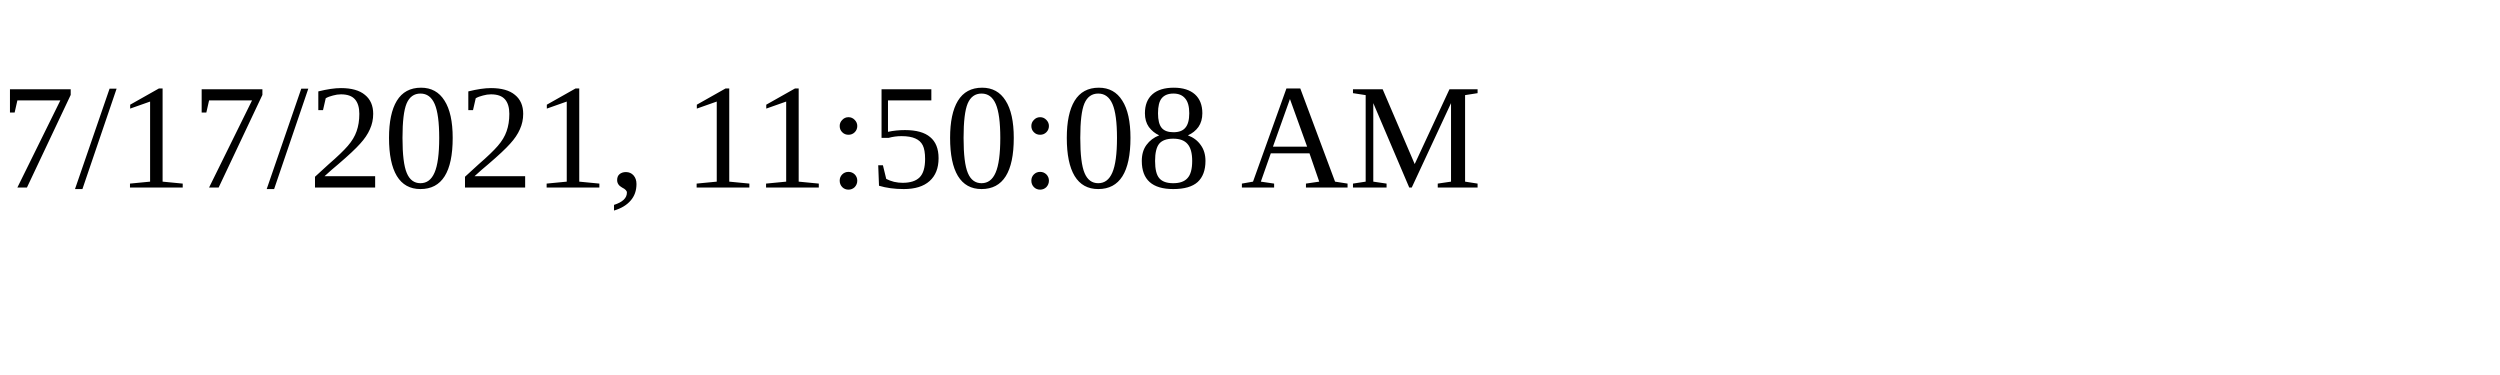
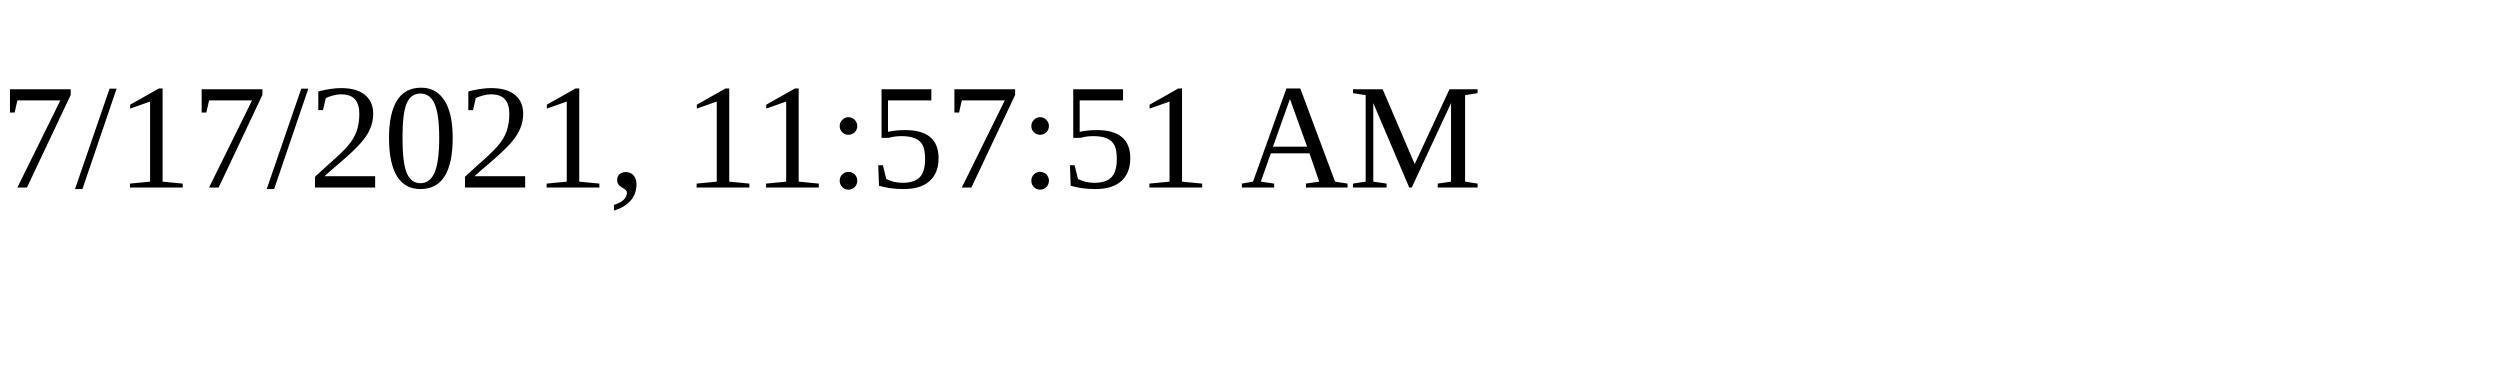
<svg xmlns="http://www.w3.org/2000/svg" height="30" width="200">
-   <text x="0" y="15">7/17/2021, 11:50:08 AM</text>
+   <text x="0" y="15">7/17/2021, 11:57:51 AM</text>
</svg>
